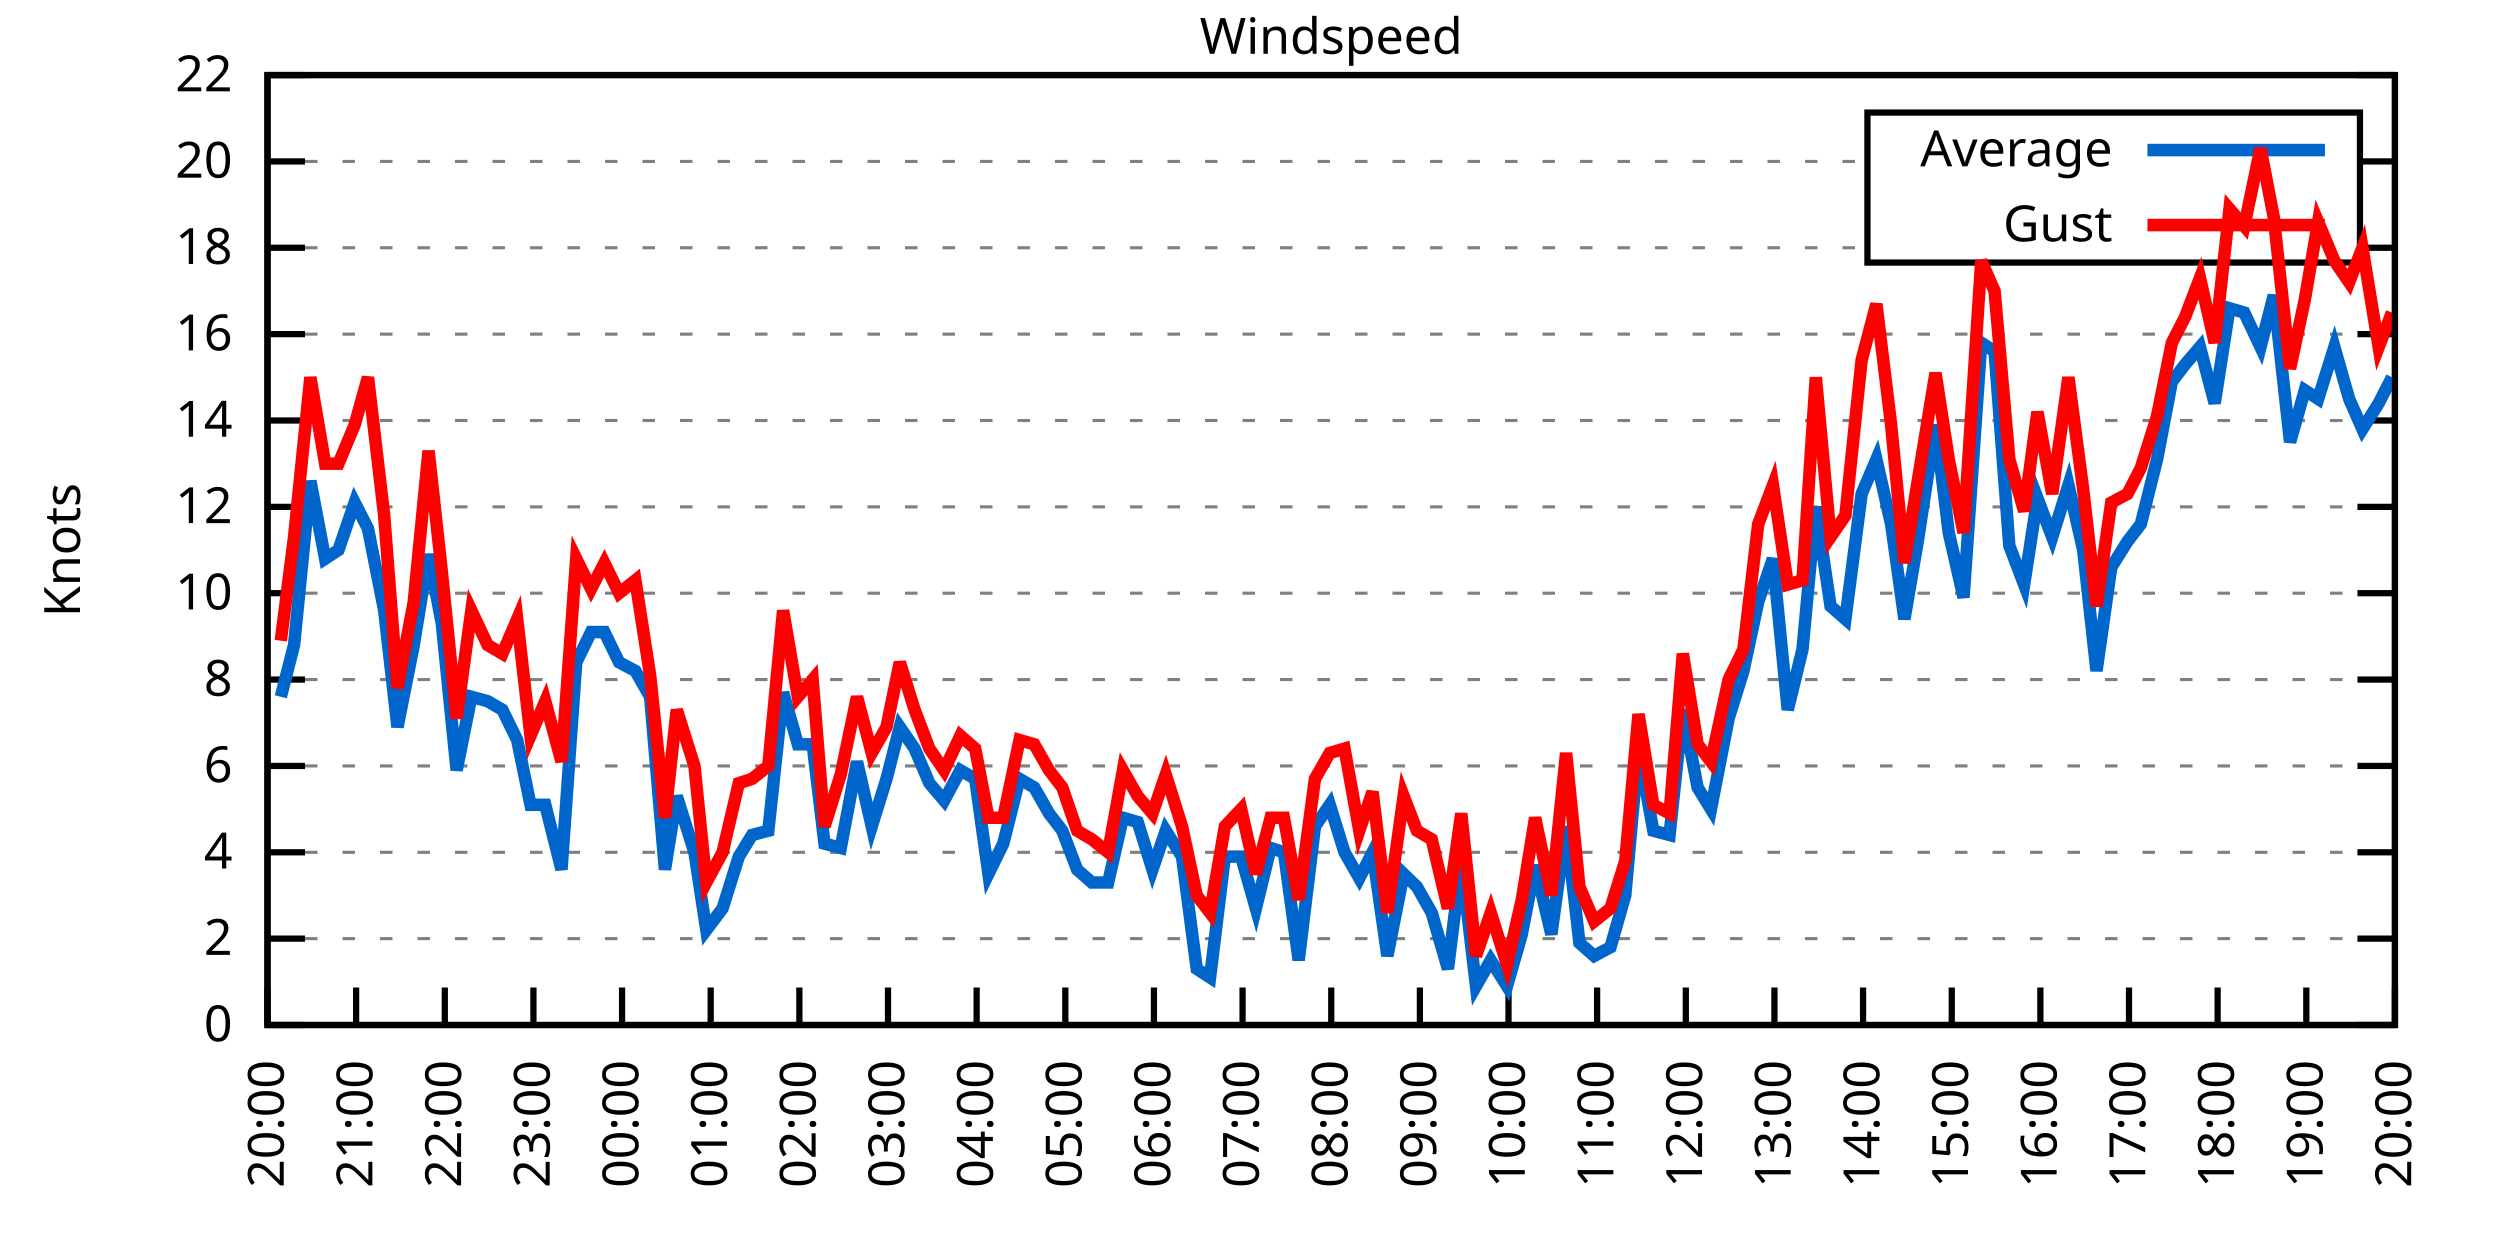
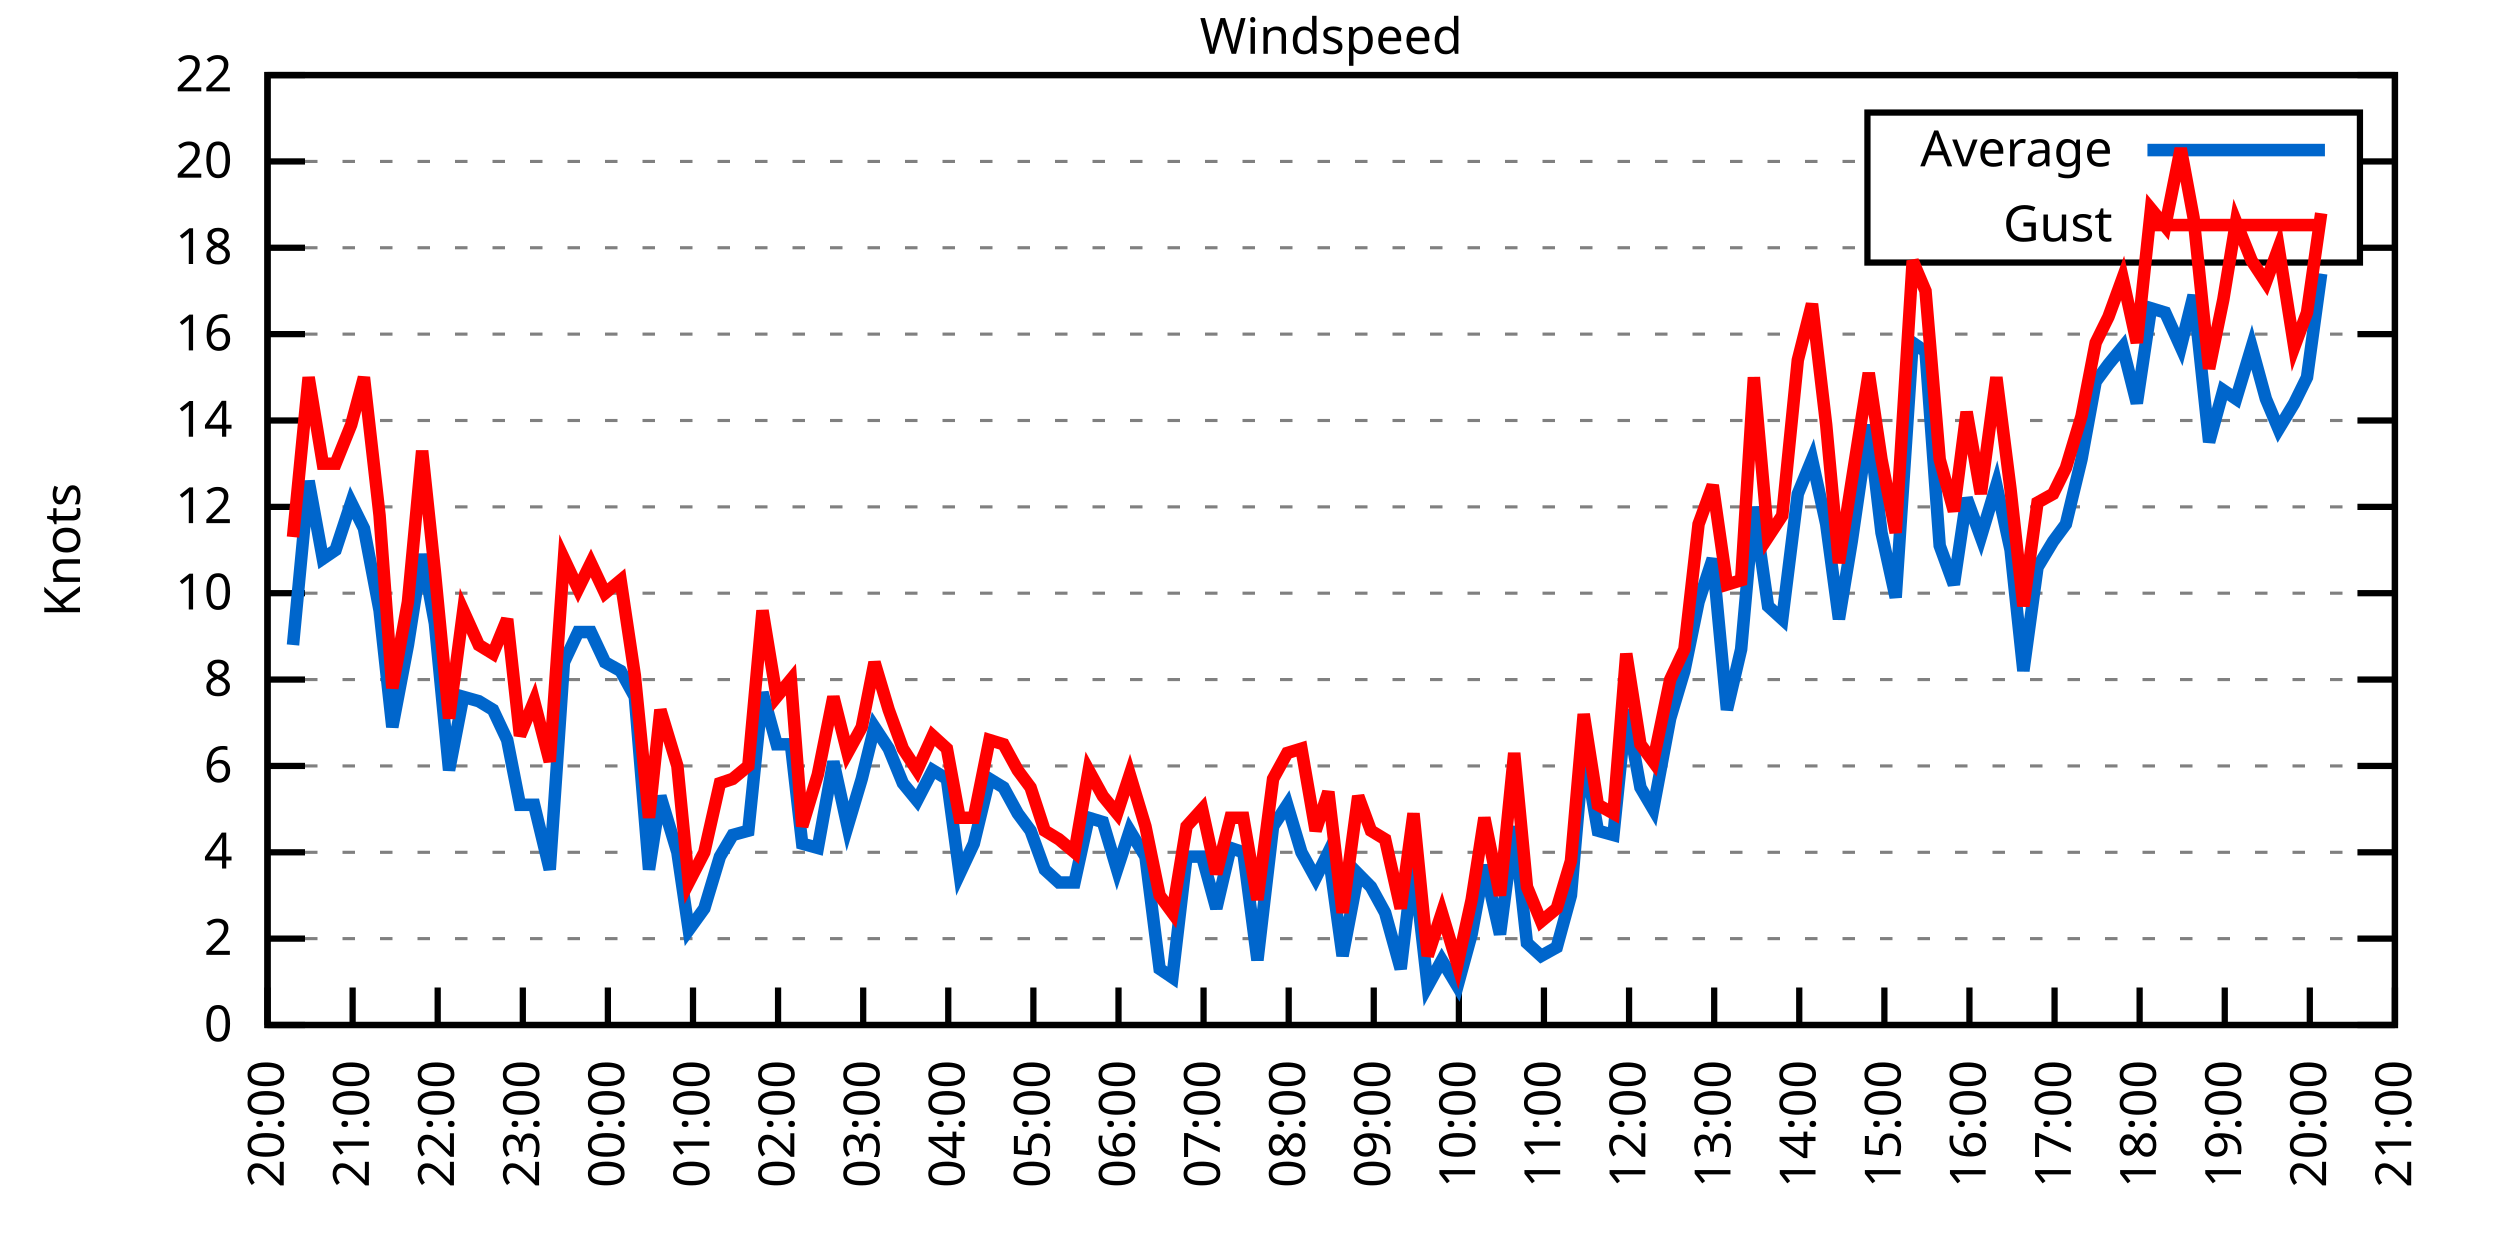
<svg xmlns="http://www.w3.org/2000/svg" xmlns:xlink="http://www.w3.org/1999/xlink" width="400" height="200" viewBox="0 0 400 200">
  <g id="gnuplot_canvas">
    <rect x="0" y="0" width="400" height="200" fill="none" />
    <defs>
      <circle id="gpDot" r="0.5" stroke-width="0.5" stroke="currentColor" />
      <path id="gpPt0" stroke-width="0.333" stroke="currentColor" d="M-1,0 h2 M0,-1 v2" />
      <path id="gpPt1" stroke-width="0.333" stroke="currentColor" d="M-1,-1 L1,1 M1,-1 L-1,1" />
      <path id="gpPt2" stroke-width="0.333" stroke="currentColor" d="M-1,0 L1,0 M0,-1 L0,1 M-1,-1 L1,1 M-1,1 L1,-1" />
      <rect id="gpPt3" stroke-width="0.333" stroke="currentColor" x="-1" y="-1" width="2" height="2" />
      <rect id="gpPt4" stroke-width="0.333" stroke="currentColor" fill="currentColor" x="-1" y="-1" width="2" height="2" />
      <circle id="gpPt5" stroke-width="0.333" stroke="currentColor" cx="0" cy="0" r="1" />
      <use xlink:href="#gpPt5" id="gpPt6" fill="currentColor" stroke="none" />
      <path id="gpPt7" stroke-width="0.333" stroke="currentColor" d="M0,-1.33 L-1.33,0.67 L1.33,0.67 z" />
      <use xlink:href="#gpPt7" id="gpPt8" fill="currentColor" stroke="none" />
      <use xlink:href="#gpPt7" id="gpPt9" stroke="currentColor" transform="rotate(180)" />
      <use xlink:href="#gpPt9" id="gpPt10" fill="currentColor" stroke="none" />
      <use xlink:href="#gpPt3" id="gpPt11" stroke="currentColor" transform="rotate(45)" />
      <use xlink:href="#gpPt11" id="gpPt12" fill="currentColor" stroke="none" />
      <path id="gpPt13" stroke-width="0.333" stroke="currentColor" d="M0,1.330 L1.265,0.411 L0.782,-1.067 L-0.782,-1.076 L-1.265,0.411 z" />
      <use xlink:href="#gpPt13" id="gpPt14" fill="currentColor" stroke="none" />
      <filter id="textbox" filterUnits="objectBoundingBox" x="0" y="0" height="1" width="1">
        <feFlood flood-color="white" flood-opacity="1" result="bgnd" />
        <feComposite in="SourceGraphic" in2="bgnd" operator="atop" />
      </filter>
      <filter id="greybox" filterUnits="objectBoundingBox" x="0" y="0" height="1" width="1">
        <feFlood flood-color="lightgrey" flood-opacity="1" result="grey" />
        <feComposite in="SourceGraphic" in2="grey" operator="atop" />
      </filter>
    </defs>
    <g fill="none" color="white" stroke="currentColor" stroke-width="1.00" stroke-linecap="butt" stroke-linejoin="miter">
</g>
    <g fill="none" color="black" stroke="currentColor" stroke-width="1.00" stroke-linecap="butt" stroke-linejoin="miter">
      <g stroke="none" shape-rendering="crispEdges">
        <polygon fill="rgb(255, 255, 255)" points="42.80,164.00 383.18,164.00 383.18,12.02 42.80,12.02 " />
      </g>
    </g>
    <g fill="none" color="black" stroke="currentColor" stroke-width="1.00" stroke-linecap="butt" stroke-linejoin="miter">
</g>
    <g fill="none" color="black" stroke="black" stroke-width="0.50" stroke-linecap="butt" stroke-linejoin="miter">
</g>
    <g fill="none" color="gray" stroke="currentColor" stroke-width="0.50" stroke-linecap="butt" stroke-linejoin="miter">
      <path stroke="gray" stroke-dasharray="2,4" class="gridline" d="M42.80,164.00 L383.19,164.00  " />
    </g>
    <g fill="none" color="gray" stroke="gray" stroke-width="1.00" stroke-linecap="butt" stroke-linejoin="miter">
</g>
    <g fill="none" color="black" stroke="currentColor" stroke-width="1.00" stroke-linecap="butt" stroke-linejoin="miter">
      <path stroke="black" d="M42.80,164.00 L48.80,164.00 M383.19,164.00 L377.19,164.00  " />
      <g transform="translate(37.20,166.60)" stroke="none" fill="black" font-family="Sans" font-size="8.00" text-anchor="end">
        <text>
          <tspan font-family="Sans"> 0</tspan>
        </text>
      </g>
    </g>
    <g fill="none" color="black" stroke="currentColor" stroke-width="1.00" stroke-linecap="butt" stroke-linejoin="miter">
</g>
    <g fill="none" color="black" stroke="black" stroke-width="0.50" stroke-linecap="butt" stroke-linejoin="miter">
</g>
    <g fill="none" color="gray" stroke="currentColor" stroke-width="0.50" stroke-linecap="butt" stroke-linejoin="miter">
      <path stroke="gray" stroke-dasharray="2,4" class="gridline" d="M42.80,150.18 L383.19,150.18  " />
    </g>
    <g fill="none" color="gray" stroke="gray" stroke-width="1.00" stroke-linecap="butt" stroke-linejoin="miter">
</g>
    <g fill="none" color="black" stroke="currentColor" stroke-width="1.00" stroke-linecap="butt" stroke-linejoin="miter">
      <path stroke="black" d="M42.80,150.18 L48.80,150.18 M383.19,150.18 L377.19,150.18  " />
      <g transform="translate(37.20,152.78)" stroke="none" fill="black" font-family="Sans" font-size="8.00" text-anchor="end">
        <text>
          <tspan font-family="Sans"> 2</tspan>
        </text>
      </g>
    </g>
    <g fill="none" color="black" stroke="currentColor" stroke-width="1.00" stroke-linecap="butt" stroke-linejoin="miter">
</g>
    <g fill="none" color="black" stroke="black" stroke-width="0.50" stroke-linecap="butt" stroke-linejoin="miter">
</g>
    <g fill="none" color="gray" stroke="currentColor" stroke-width="0.50" stroke-linecap="butt" stroke-linejoin="miter">
      <path stroke="gray" stroke-dasharray="2,4" class="gridline" d="M42.80,136.37 L383.19,136.37  " />
    </g>
    <g fill="none" color="gray" stroke="gray" stroke-width="1.00" stroke-linecap="butt" stroke-linejoin="miter">
</g>
    <g fill="none" color="black" stroke="currentColor" stroke-width="1.00" stroke-linecap="butt" stroke-linejoin="miter">
      <path stroke="black" d="M42.80,136.37 L48.80,136.37 M383.19,136.37 L377.19,136.37  " />
      <g transform="translate(37.20,138.97)" stroke="none" fill="black" font-family="Sans" font-size="8.00" text-anchor="end">
        <text>
          <tspan font-family="Sans"> 4</tspan>
        </text>
      </g>
    </g>
    <g fill="none" color="black" stroke="currentColor" stroke-width="1.00" stroke-linecap="butt" stroke-linejoin="miter">
</g>
    <g fill="none" color="black" stroke="black" stroke-width="0.50" stroke-linecap="butt" stroke-linejoin="miter">
</g>
    <g fill="none" color="gray" stroke="currentColor" stroke-width="0.50" stroke-linecap="butt" stroke-linejoin="miter">
      <path stroke="gray" stroke-dasharray="2,4" class="gridline" d="M42.80,122.55 L383.19,122.55  " />
    </g>
    <g fill="none" color="gray" stroke="gray" stroke-width="1.00" stroke-linecap="butt" stroke-linejoin="miter">
</g>
    <g fill="none" color="black" stroke="currentColor" stroke-width="1.00" stroke-linecap="butt" stroke-linejoin="miter">
      <path stroke="black" d="M42.80,122.55 L48.80,122.55 M383.19,122.55 L377.19,122.55  " />
      <g transform="translate(37.20,125.15)" stroke="none" fill="black" font-family="Sans" font-size="8.00" text-anchor="end">
        <text>
          <tspan font-family="Sans"> 6</tspan>
        </text>
      </g>
    </g>
    <g fill="none" color="black" stroke="currentColor" stroke-width="1.00" stroke-linecap="butt" stroke-linejoin="miter">
</g>
    <g fill="none" color="black" stroke="black" stroke-width="0.50" stroke-linecap="butt" stroke-linejoin="miter">
</g>
    <g fill="none" color="gray" stroke="currentColor" stroke-width="0.50" stroke-linecap="butt" stroke-linejoin="miter">
      <path stroke="gray" stroke-dasharray="2,4" class="gridline" d="M42.80,108.73 L383.19,108.73  " />
    </g>
    <g fill="none" color="gray" stroke="gray" stroke-width="1.00" stroke-linecap="butt" stroke-linejoin="miter">
</g>
    <g fill="none" color="black" stroke="currentColor" stroke-width="1.00" stroke-linecap="butt" stroke-linejoin="miter">
      <path stroke="black" d="M42.80,108.73 L48.80,108.73 M383.19,108.73 L377.19,108.73  " />
      <g transform="translate(37.20,111.33)" stroke="none" fill="black" font-family="Sans" font-size="8.00" text-anchor="end">
        <text>
          <tspan font-family="Sans"> 8</tspan>
        </text>
      </g>
    </g>
    <g fill="none" color="black" stroke="currentColor" stroke-width="1.00" stroke-linecap="butt" stroke-linejoin="miter">
</g>
    <g fill="none" color="black" stroke="black" stroke-width="0.50" stroke-linecap="butt" stroke-linejoin="miter">
</g>
    <g fill="none" color="gray" stroke="currentColor" stroke-width="0.50" stroke-linecap="butt" stroke-linejoin="miter">
      <path stroke="gray" stroke-dasharray="2,4" class="gridline" d="M42.80,94.91 L383.19,94.91  " />
    </g>
    <g fill="none" color="gray" stroke="gray" stroke-width="1.00" stroke-linecap="butt" stroke-linejoin="miter">
</g>
    <g fill="none" color="black" stroke="currentColor" stroke-width="1.00" stroke-linecap="butt" stroke-linejoin="miter">
      <path stroke="black" d="M42.80,94.91 L48.80,94.91 M383.19,94.91 L377.19,94.91  " />
      <g transform="translate(37.20,97.51)" stroke="none" fill="black" font-family="Sans" font-size="8.00" text-anchor="end">
        <text>
          <tspan font-family="Sans"> 10</tspan>
        </text>
      </g>
    </g>
    <g fill="none" color="black" stroke="currentColor" stroke-width="1.00" stroke-linecap="butt" stroke-linejoin="miter">
</g>
    <g fill="none" color="black" stroke="black" stroke-width="0.50" stroke-linecap="butt" stroke-linejoin="miter">
</g>
    <g fill="none" color="gray" stroke="currentColor" stroke-width="0.50" stroke-linecap="butt" stroke-linejoin="miter">
      <path stroke="gray" stroke-dasharray="2,4" class="gridline" d="M42.80,81.10 L383.19,81.10  " />
    </g>
    <g fill="none" color="gray" stroke="gray" stroke-width="1.00" stroke-linecap="butt" stroke-linejoin="miter">
</g>
    <g fill="none" color="black" stroke="currentColor" stroke-width="1.00" stroke-linecap="butt" stroke-linejoin="miter">
      <path stroke="black" d="M42.80,81.10 L48.80,81.10 M383.19,81.10 L377.19,81.10  " />
      <g transform="translate(37.20,83.70)" stroke="none" fill="black" font-family="Sans" font-size="8.00" text-anchor="end">
        <text>
          <tspan font-family="Sans"> 12</tspan>
        </text>
      </g>
    </g>
    <g fill="none" color="black" stroke="currentColor" stroke-width="1.00" stroke-linecap="butt" stroke-linejoin="miter">
</g>
    <g fill="none" color="black" stroke="black" stroke-width="0.50" stroke-linecap="butt" stroke-linejoin="miter">
</g>
    <g fill="none" color="gray" stroke="currentColor" stroke-width="0.50" stroke-linecap="butt" stroke-linejoin="miter">
      <path stroke="gray" stroke-dasharray="2,4" class="gridline" d="M42.80,67.28 L383.19,67.28  " />
    </g>
    <g fill="none" color="gray" stroke="gray" stroke-width="1.00" stroke-linecap="butt" stroke-linejoin="miter">
</g>
    <g fill="none" color="black" stroke="currentColor" stroke-width="1.00" stroke-linecap="butt" stroke-linejoin="miter">
      <path stroke="black" d="M42.80,67.28 L48.80,67.28 M383.19,67.28 L377.19,67.28  " />
      <g transform="translate(37.20,69.88)" stroke="none" fill="black" font-family="Sans" font-size="8.00" text-anchor="end">
        <text>
          <tspan font-family="Sans"> 14</tspan>
        </text>
      </g>
    </g>
    <g fill="none" color="black" stroke="currentColor" stroke-width="1.00" stroke-linecap="butt" stroke-linejoin="miter">
</g>
    <g fill="none" color="black" stroke="black" stroke-width="0.50" stroke-linecap="butt" stroke-linejoin="miter">
</g>
    <g fill="none" color="gray" stroke="currentColor" stroke-width="0.50" stroke-linecap="butt" stroke-linejoin="miter">
      <path stroke="gray" stroke-dasharray="2,4" class="gridline" d="M42.80,53.46 L383.19,53.46  " />
    </g>
    <g fill="none" color="gray" stroke="gray" stroke-width="1.00" stroke-linecap="butt" stroke-linejoin="miter">
</g>
    <g fill="none" color="black" stroke="currentColor" stroke-width="1.00" stroke-linecap="butt" stroke-linejoin="miter">
      <path stroke="black" d="M42.80,53.46 L48.80,53.46 M383.19,53.46 L377.19,53.46  " />
      <g transform="translate(37.20,56.06)" stroke="none" fill="black" font-family="Sans" font-size="8.00" text-anchor="end">
        <text>
          <tspan font-family="Sans"> 16</tspan>
        </text>
      </g>
    </g>
    <g fill="none" color="black" stroke="currentColor" stroke-width="1.00" stroke-linecap="butt" stroke-linejoin="miter">
</g>
    <g fill="none" color="black" stroke="black" stroke-width="0.50" stroke-linecap="butt" stroke-linejoin="miter">
</g>
    <g fill="none" color="gray" stroke="currentColor" stroke-width="0.50" stroke-linecap="butt" stroke-linejoin="miter">
      <path stroke="gray" stroke-dasharray="2,4" class="gridline" d="M42.80,39.64 L298.79,39.64 M377.59,39.64 L383.19,39.64  " />
    </g>
    <g fill="none" color="gray" stroke="gray" stroke-width="1.00" stroke-linecap="butt" stroke-linejoin="miter">
</g>
    <g fill="none" color="black" stroke="currentColor" stroke-width="1.00" stroke-linecap="butt" stroke-linejoin="miter">
      <path stroke="black" d="M42.80,39.64 L48.80,39.64 M383.19,39.64 L377.19,39.64  " />
      <g transform="translate(37.20,42.24)" stroke="none" fill="black" font-family="Sans" font-size="8.00" text-anchor="end">
        <text>
          <tspan font-family="Sans"> 18</tspan>
        </text>
      </g>
    </g>
    <g fill="none" color="black" stroke="currentColor" stroke-width="1.00" stroke-linecap="butt" stroke-linejoin="miter">
</g>
    <g fill="none" color="black" stroke="black" stroke-width="0.50" stroke-linecap="butt" stroke-linejoin="miter">
</g>
    <g fill="none" color="gray" stroke="currentColor" stroke-width="0.50" stroke-linecap="butt" stroke-linejoin="miter">
      <path stroke="gray" stroke-dasharray="2,4" class="gridline" d="M42.80,25.83 L298.79,25.83 M377.59,25.83 L383.19,25.83  " />
    </g>
    <g fill="none" color="gray" stroke="gray" stroke-width="1.00" stroke-linecap="butt" stroke-linejoin="miter">
</g>
    <g fill="none" color="black" stroke="currentColor" stroke-width="1.00" stroke-linecap="butt" stroke-linejoin="miter">
      <path stroke="black" d="M42.80,25.83 L48.80,25.83 M383.19,25.83 L377.19,25.83  " />
      <g transform="translate(37.20,28.43)" stroke="none" fill="black" font-family="Sans" font-size="8.00" text-anchor="end">
        <text>
          <tspan font-family="Sans"> 20</tspan>
        </text>
      </g>
    </g>
    <g fill="none" color="black" stroke="currentColor" stroke-width="1.00" stroke-linecap="butt" stroke-linejoin="miter">
</g>
    <g fill="none" color="black" stroke="black" stroke-width="0.50" stroke-linecap="butt" stroke-linejoin="miter">
</g>
    <g fill="none" color="gray" stroke="currentColor" stroke-width="0.50" stroke-linecap="butt" stroke-linejoin="miter">
      <path stroke="gray" stroke-dasharray="2,4" class="gridline" d="M42.80,12.01 L383.19,12.01  " />
    </g>
    <g fill="none" color="gray" stroke="gray" stroke-width="1.00" stroke-linecap="butt" stroke-linejoin="miter">
</g>
    <g fill="none" color="black" stroke="currentColor" stroke-width="1.00" stroke-linecap="butt" stroke-linejoin="miter">
      <path stroke="black" d="M42.80,12.01 L48.80,12.01 M383.19,12.01 L377.19,12.01  " />
      <g transform="translate(37.20,14.61)" stroke="none" fill="black" font-family="Sans" font-size="8.00" text-anchor="end">
        <text>
          <tspan font-family="Sans"> 22</tspan>
        </text>
      </g>
    </g>
    <g fill="none" color="black" stroke="currentColor" stroke-width="1.00" stroke-linecap="butt" stroke-linejoin="miter">
      <path stroke="black" d="M42.80,164.00 L42.80,158.00  " />
      <g transform="translate(45.40,169.60) rotate(270.00)" stroke="none" fill="black" font-family="Sans" font-size="8.00" text-anchor="end">
        <text>
          <tspan font-family="Sans">20:00</tspan>
        </text>
      </g>
    </g>
    <g fill="none" color="black" stroke="currentColor" stroke-width="1.00" stroke-linecap="butt" stroke-linejoin="miter">
-       <path stroke="black" d="M56.98,164.00 L56.98,158.00  " />
-       <g transform="translate(59.58,169.60) rotate(270.00)" stroke="none" fill="black" font-family="Sans" font-size="8.00" text-anchor="end">
+       <path stroke="black" d="M56.42,164.00 L56.42,158.00  " />
+       <g transform="translate(59.02,169.60) rotate(270.00)" stroke="none" fill="black" font-family="Sans" font-size="8.00" text-anchor="end">
        <text>
          <tspan font-family="Sans">21:00</tspan>
        </text>
      </g>
    </g>
    <g fill="none" color="black" stroke="currentColor" stroke-width="1.00" stroke-linecap="butt" stroke-linejoin="miter">
-       <path stroke="black" d="M71.17,164.00 L71.17,158.00  " />
-       <g transform="translate(73.77,169.60) rotate(270.00)" stroke="none" fill="black" font-family="Sans" font-size="8.00" text-anchor="end">
+       <path stroke="black" d="M70.03,164.00 L70.03,158.00  " />
+       <g transform="translate(72.63,169.60) rotate(270.00)" stroke="none" fill="black" font-family="Sans" font-size="8.00" text-anchor="end">
        <text>
          <tspan font-family="Sans">22:00</tspan>
        </text>
      </g>
    </g>
    <g fill="none" color="black" stroke="currentColor" stroke-width="1.00" stroke-linecap="butt" stroke-linejoin="miter">
-       <path stroke="black" d="M85.35,164.00 L85.35,158.00  " />
-       <g transform="translate(87.95,169.60) rotate(270.00)" stroke="none" fill="black" font-family="Sans" font-size="8.00" text-anchor="end">
+       <path stroke="black" d="M83.65,164.00 L83.65,158.00  " />
+       <g transform="translate(86.25,169.60) rotate(270.00)" stroke="none" fill="black" font-family="Sans" font-size="8.00" text-anchor="end">
        <text>
          <tspan font-family="Sans">23:00</tspan>
        </text>
      </g>
    </g>
    <g fill="none" color="black" stroke="currentColor" stroke-width="1.00" stroke-linecap="butt" stroke-linejoin="miter">
-       <path stroke="black" d="M99.53,164.00 L99.53,158.00  " />
-       <g transform="translate(102.13,169.60) rotate(270.00)" stroke="none" fill="black" font-family="Sans" font-size="8.00" text-anchor="end">
+       <path stroke="black" d="M97.26,164.00 L97.26,158.00  " />
+       <g transform="translate(99.86,169.60) rotate(270.00)" stroke="none" fill="black" font-family="Sans" font-size="8.00" text-anchor="end">
        <text>
          <tspan font-family="Sans">00:00</tspan>
        </text>
      </g>
    </g>
    <g fill="none" color="black" stroke="currentColor" stroke-width="1.00" stroke-linecap="butt" stroke-linejoin="miter">
-       <path stroke="black" d="M113.71,164.00 L113.71,158.00  " />
-       <g transform="translate(116.31,169.60) rotate(270.00)" stroke="none" fill="black" font-family="Sans" font-size="8.00" text-anchor="end">
+       <path stroke="black" d="M110.88,164.00 L110.88,158.00  " />
+       <g transform="translate(113.48,169.60) rotate(270.00)" stroke="none" fill="black" font-family="Sans" font-size="8.00" text-anchor="end">
        <text>
          <tspan font-family="Sans">01:00</tspan>
        </text>
      </g>
    </g>
    <g fill="none" color="black" stroke="currentColor" stroke-width="1.00" stroke-linecap="butt" stroke-linejoin="miter">
-       <path stroke="black" d="M127.90,164.00 L127.90,158.00  " />
-       <g transform="translate(130.50,169.60) rotate(270.00)" stroke="none" fill="black" font-family="Sans" font-size="8.00" text-anchor="end">
+       <path stroke="black" d="M124.49,164.00 L124.49,158.00  " />
+       <g transform="translate(127.09,169.60) rotate(270.00)" stroke="none" fill="black" font-family="Sans" font-size="8.00" text-anchor="end">
        <text>
          <tspan font-family="Sans">02:00</tspan>
        </text>
      </g>
    </g>
    <g fill="none" color="black" stroke="currentColor" stroke-width="1.00" stroke-linecap="butt" stroke-linejoin="miter">
-       <path stroke="black" d="M142.08,164.00 L142.08,158.00  " />
-       <g transform="translate(144.68,169.60) rotate(270.00)" stroke="none" fill="black" font-family="Sans" font-size="8.00" text-anchor="end">
+       <path stroke="black" d="M138.11,164.00 L138.11,158.00  " />
+       <g transform="translate(140.71,169.60) rotate(270.00)" stroke="none" fill="black" font-family="Sans" font-size="8.00" text-anchor="end">
        <text>
          <tspan font-family="Sans">03:00</tspan>
        </text>
      </g>
    </g>
    <g fill="none" color="black" stroke="currentColor" stroke-width="1.00" stroke-linecap="butt" stroke-linejoin="miter">
-       <path stroke="black" d="M156.26,164.00 L156.26,158.00  " />
-       <g transform="translate(158.86,169.60) rotate(270.00)" stroke="none" fill="black" font-family="Sans" font-size="8.00" text-anchor="end">
+       <path stroke="black" d="M151.72,164.00 L151.72,158.00  " />
+       <g transform="translate(154.32,169.60) rotate(270.00)" stroke="none" fill="black" font-family="Sans" font-size="8.00" text-anchor="end">
        <text>
          <tspan font-family="Sans">04:00</tspan>
        </text>
      </g>
    </g>
    <g fill="none" color="black" stroke="currentColor" stroke-width="1.00" stroke-linecap="butt" stroke-linejoin="miter">
-       <path stroke="black" d="M170.45,164.00 L170.45,158.00  " />
-       <g transform="translate(173.05,169.60) rotate(270.00)" stroke="none" fill="black" font-family="Sans" font-size="8.00" text-anchor="end">
+       <path stroke="black" d="M165.34,164.00 L165.34,158.00  " />
+       <g transform="translate(167.94,169.60) rotate(270.00)" stroke="none" fill="black" font-family="Sans" font-size="8.00" text-anchor="end">
        <text>
          <tspan font-family="Sans">05:00</tspan>
        </text>
      </g>
    </g>
    <g fill="none" color="black" stroke="currentColor" stroke-width="1.00" stroke-linecap="butt" stroke-linejoin="miter">
-       <path stroke="black" d="M184.63,164.00 L184.63,158.00  " />
-       <g transform="translate(187.23,169.60) rotate(270.00)" stroke="none" fill="black" font-family="Sans" font-size="8.00" text-anchor="end">
+       <path stroke="black" d="M178.96,164.00 L178.96,158.00  " />
+       <g transform="translate(181.56,169.60) rotate(270.00)" stroke="none" fill="black" font-family="Sans" font-size="8.00" text-anchor="end">
        <text>
          <tspan font-family="Sans">06:00</tspan>
        </text>
      </g>
    </g>
    <g fill="none" color="black" stroke="currentColor" stroke-width="1.00" stroke-linecap="butt" stroke-linejoin="miter">
-       <path stroke="black" d="M198.81,164.00 L198.81,158.00  " />
-       <g transform="translate(201.41,169.60) rotate(270.00)" stroke="none" fill="black" font-family="Sans" font-size="8.00" text-anchor="end">
+       <path stroke="black" d="M192.57,164.00 L192.57,158.00  " />
+       <g transform="translate(195.17,169.60) rotate(270.00)" stroke="none" fill="black" font-family="Sans" font-size="8.00" text-anchor="end">
        <text>
          <tspan font-family="Sans">07:00</tspan>
        </text>
      </g>
    </g>
    <g fill="none" color="black" stroke="currentColor" stroke-width="1.00" stroke-linecap="butt" stroke-linejoin="miter">
-       <path stroke="black" d="M213.00,164.00 L213.00,158.00  " />
-       <g transform="translate(215.60,169.60) rotate(270.00)" stroke="none" fill="black" font-family="Sans" font-size="8.00" text-anchor="end">
+       <path stroke="black" d="M206.19,164.00 L206.19,158.00  " />
+       <g transform="translate(208.79,169.60) rotate(270.00)" stroke="none" fill="black" font-family="Sans" font-size="8.00" text-anchor="end">
        <text>
          <tspan font-family="Sans">08:00</tspan>
        </text>
      </g>
    </g>
    <g fill="none" color="black" stroke="currentColor" stroke-width="1.00" stroke-linecap="butt" stroke-linejoin="miter">
-       <path stroke="black" d="M227.18,164.00 L227.18,158.00  " />
-       <g transform="translate(229.78,169.60) rotate(270.00)" stroke="none" fill="black" font-family="Sans" font-size="8.00" text-anchor="end">
+       <path stroke="black" d="M219.80,164.00 L219.80,158.00  " />
+       <g transform="translate(222.40,169.60) rotate(270.00)" stroke="none" fill="black" font-family="Sans" font-size="8.00" text-anchor="end">
        <text>
          <tspan font-family="Sans">09:00</tspan>
        </text>
      </g>
    </g>
    <g fill="none" color="black" stroke="currentColor" stroke-width="1.00" stroke-linecap="butt" stroke-linejoin="miter">
-       <path stroke="black" d="M241.36,164.00 L241.36,158.00  " />
-       <g transform="translate(243.96,169.60) rotate(270.00)" stroke="none" fill="black" font-family="Sans" font-size="8.00" text-anchor="end">
+       <path stroke="black" d="M233.42,164.00 L233.42,158.00  " />
+       <g transform="translate(236.02,169.60) rotate(270.00)" stroke="none" fill="black" font-family="Sans" font-size="8.00" text-anchor="end">
        <text>
          <tspan font-family="Sans">10:00</tspan>
        </text>
      </g>
    </g>
    <g fill="none" color="black" stroke="currentColor" stroke-width="1.00" stroke-linecap="butt" stroke-linejoin="miter">
-       <path stroke="black" d="M255.54,164.00 L255.54,158.00  " />
-       <g transform="translate(258.14,169.60) rotate(270.00)" stroke="none" fill="black" font-family="Sans" font-size="8.00" text-anchor="end">
+       <path stroke="black" d="M247.03,164.00 L247.03,158.00  " />
+       <g transform="translate(249.63,169.60) rotate(270.00)" stroke="none" fill="black" font-family="Sans" font-size="8.00" text-anchor="end">
        <text>
          <tspan font-family="Sans">11:00</tspan>
        </text>
      </g>
    </g>
    <g fill="none" color="black" stroke="currentColor" stroke-width="1.00" stroke-linecap="butt" stroke-linejoin="miter">
-       <path stroke="black" d="M269.73,164.00 L269.73,158.00  " />
-       <g transform="translate(272.33,169.60) rotate(270.00)" stroke="none" fill="black" font-family="Sans" font-size="8.00" text-anchor="end">
+       <path stroke="black" d="M260.65,164.00 L260.65,158.00  " />
+       <g transform="translate(263.25,169.60) rotate(270.00)" stroke="none" fill="black" font-family="Sans" font-size="8.00" text-anchor="end">
        <text>
          <tspan font-family="Sans">12:00</tspan>
        </text>
      </g>
    </g>
    <g fill="none" color="black" stroke="currentColor" stroke-width="1.00" stroke-linecap="butt" stroke-linejoin="miter">
-       <path stroke="black" d="M283.91,164.00 L283.91,158.00  " />
-       <g transform="translate(286.51,169.60) rotate(270.00)" stroke="none" fill="black" font-family="Sans" font-size="8.00" text-anchor="end">
+       <path stroke="black" d="M274.27,164.00 L274.27,158.00  " />
+       <g transform="translate(276.87,169.60) rotate(270.00)" stroke="none" fill="black" font-family="Sans" font-size="8.00" text-anchor="end">
        <text>
          <tspan font-family="Sans">13:00</tspan>
        </text>
      </g>
    </g>
    <g fill="none" color="black" stroke="currentColor" stroke-width="1.00" stroke-linecap="butt" stroke-linejoin="miter">
-       <path stroke="black" d="M298.09,164.00 L298.09,158.00  " />
-       <g transform="translate(300.69,169.60) rotate(270.00)" stroke="none" fill="black" font-family="Sans" font-size="8.00" text-anchor="end">
+       <path stroke="black" d="M287.88,164.00 L287.88,158.00  " />
+       <g transform="translate(290.48,169.60) rotate(270.00)" stroke="none" fill="black" font-family="Sans" font-size="8.00" text-anchor="end">
        <text>
          <tspan font-family="Sans">14:00</tspan>
        </text>
      </g>
    </g>
    <g fill="none" color="black" stroke="currentColor" stroke-width="1.00" stroke-linecap="butt" stroke-linejoin="miter">
-       <path stroke="black" d="M312.28,164.00 L312.28,158.00  " />
-       <g transform="translate(314.88,169.60) rotate(270.00)" stroke="none" fill="black" font-family="Sans" font-size="8.00" text-anchor="end">
+       <path stroke="black" d="M301.50,164.00 L301.50,158.00  " />
+       <g transform="translate(304.10,169.60) rotate(270.00)" stroke="none" fill="black" font-family="Sans" font-size="8.00" text-anchor="end">
        <text>
          <tspan font-family="Sans">15:00</tspan>
        </text>
      </g>
    </g>
    <g fill="none" color="black" stroke="currentColor" stroke-width="1.00" stroke-linecap="butt" stroke-linejoin="miter">
-       <path stroke="black" d="M326.46,164.00 L326.46,158.00  " />
-       <g transform="translate(329.06,169.60) rotate(270.00)" stroke="none" fill="black" font-family="Sans" font-size="8.00" text-anchor="end">
+       <path stroke="black" d="M315.11,164.00 L315.11,158.00  " />
+       <g transform="translate(317.71,169.60) rotate(270.00)" stroke="none" fill="black" font-family="Sans" font-size="8.00" text-anchor="end">
        <text>
          <tspan font-family="Sans">16:00</tspan>
        </text>
      </g>
    </g>
    <g fill="none" color="black" stroke="currentColor" stroke-width="1.00" stroke-linecap="butt" stroke-linejoin="miter">
-       <path stroke="black" d="M340.64,164.00 L340.64,158.00  " />
-       <g transform="translate(343.24,169.60) rotate(270.00)" stroke="none" fill="black" font-family="Sans" font-size="8.00" text-anchor="end">
+       <path stroke="black" d="M328.73,164.00 L328.73,158.00  " />
+       <g transform="translate(331.33,169.60) rotate(270.00)" stroke="none" fill="black" font-family="Sans" font-size="8.00" text-anchor="end">
        <text>
          <tspan font-family="Sans">17:00</tspan>
        </text>
      </g>
    </g>
    <g fill="none" color="black" stroke="currentColor" stroke-width="1.00" stroke-linecap="butt" stroke-linejoin="miter">
-       <path stroke="black" d="M354.82,164.00 L354.82,158.00  " />
-       <g transform="translate(357.42,169.60) rotate(270.00)" stroke="none" fill="black" font-family="Sans" font-size="8.00" text-anchor="end">
+       <path stroke="black" d="M342.34,164.00 L342.34,158.00  " />
+       <g transform="translate(344.94,169.60) rotate(270.00)" stroke="none" fill="black" font-family="Sans" font-size="8.00" text-anchor="end">
        <text>
          <tspan font-family="Sans">18:00</tspan>
        </text>
      </g>
    </g>
    <g fill="none" color="black" stroke="currentColor" stroke-width="1.00" stroke-linecap="butt" stroke-linejoin="miter">
-       <path stroke="black" d="M369.01,164.00 L369.01,158.00  " />
-       <g transform="translate(371.61,169.60) rotate(270.00)" stroke="none" fill="black" font-family="Sans" font-size="8.00" text-anchor="end">
+       <path stroke="black" d="M355.96,164.00 L355.96,158.00  " />
+       <g transform="translate(358.56,169.60) rotate(270.00)" stroke="none" fill="black" font-family="Sans" font-size="8.00" text-anchor="end">
        <text>
          <tspan font-family="Sans">19:00</tspan>
+         </text>
+       </g>
+     </g>
+     <g fill="none" color="black" stroke="currentColor" stroke-width="1.00" stroke-linecap="butt" stroke-linejoin="miter">
+       <path stroke="black" d="M369.57,164.00 L369.57,158.00  " />
+       <g transform="translate(372.17,169.60) rotate(270.00)" stroke="none" fill="black" font-family="Sans" font-size="8.00" text-anchor="end">
+         <text>
+           <tspan font-family="Sans">20:00</tspan>
        </text>
      </g>
    </g>
    <g fill="none" color="black" stroke="currentColor" stroke-width="1.00" stroke-linecap="butt" stroke-linejoin="miter">
      <path stroke="black" d="M383.19,164.00 L383.19,158.00  " />
      <g transform="translate(385.79,169.60) rotate(270.00)" stroke="none" fill="black" font-family="Sans" font-size="8.00" text-anchor="end">
        <text>
-           <tspan font-family="Sans">20:00</tspan>
+           <tspan font-family="Sans">21:00</tspan>
        </text>
      </g>
    </g>
    <g fill="none" color="black" stroke="currentColor" stroke-width="1.00" stroke-linecap="butt" stroke-linejoin="miter">
</g>
    <g fill="none" color="black" stroke="currentColor" stroke-width="1.00" stroke-linecap="butt" stroke-linejoin="miter">
      <path stroke="black" d="M42.80,12.01 L42.80,164.00 L383.19,164.00 L383.19,12.01 L42.80,12.01 Z  " />
    </g>
    <g fill="none" color="black" stroke="currentColor" stroke-width="1.00" stroke-linecap="butt" stroke-linejoin="miter">
</g>
    <g fill="none" color="black" stroke="currentColor" stroke-width="1.00" stroke-linecap="butt" stroke-linejoin="miter">
      <path stroke="black" d="M298.79,42.01 L298.79,18.01 L377.59,18.01 L377.59,42.01 L298.79,42.01 Z  " />
    </g>
    <g id="Windspeed_plot_1">
      <g fill="none" color="white" stroke="black" stroke-width="2.00" stroke-linecap="butt" stroke-linejoin="miter">
</g>
      <g fill="none" color="black" stroke="currentColor" stroke-width="2.00" stroke-linecap="butt" stroke-linejoin="miter">
        <g transform="translate(337.99,26.61)" stroke="none" fill="black" font-family="Sans" font-size="8.00" text-anchor="end">
          <text>
            <tspan font-family="Sans">Average</tspan>
          </text>
        </g>
      </g>
      <g fill="none" color="black" stroke="currentColor" stroke-width="2.00" stroke-linecap="butt" stroke-linejoin="miter">
-         <path stroke="rgb(  0, 102, 204)" d="M343.59,24.01 L371.99,24.01 M44.93,111.49 L47.05,103.20 L49.66,76.95 L52.02,89.39 L54.15,88.00 L56.75,80.41   L58.87,84.55 L61.47,97.68 L63.60,116.33 L66.20,103.20 L68.57,88.70 L70.69,99.75 L73.06,123.24 L75.42,111.49   L78.02,112.19 L80.38,113.57 L82.75,118.40 L84.88,128.77 L87.24,128.77 L89.84,139.13 L92.20,105.97 L94.57,101.13   L96.70,101.13 L99.06,105.97 L101.66,107.35 L104.02,111.49 L106.39,139.13 L108.28,127.38 L111.11,136.37 L113.01,148.80   L115.61,145.35 L118.21,137.06 L120.33,133.60 L122.93,132.91 L125.30,110.80 L127.66,119.09 L130.02,119.09 L131.92,134.98   L134.52,135.67 L137.12,121.86 L139.48,132.22 L141.84,124.62 L143.97,116.33 L146.34,119.78 L148.70,125.31 L151.06,128.08   L153.66,123.24 L156.03,124.62 L158.15,139.82 L160.52,134.98 L163.12,124.62 L165.48,126.00 L167.85,130.15 L169.97,132.91   L172.34,139.13 L174.70,141.20 L177.30,141.20 L179.67,130.84 L182.03,131.53 L184.39,139.13 L186.52,132.91 L189.12,137.06   L191.48,155.02 L193.61,156.40 L195.98,137.06 L198.58,137.06 L200.94,145.35 L203.30,135.67 L205.43,136.37 L207.79,153.64   L210.39,132.22 L212.76,128.77 L215.12,136.37 L217.49,140.51 L219.61,136.37 L221.98,152.95 L224.58,139.82 L226.71,141.89   L229.07,146.04 L231.67,155.02 L233.80,137.75 L236.16,157.78 L238.52,153.64 L241.12,157.78 L243.49,149.49 L245.62,138.44   L248.22,149.49 L250.58,132.22 L252.71,150.87 L255.07,152.95 L257.67,151.56 L260.04,143.27 L262.16,119.78 L264.53,132.91   L267.13,133.60 L269.25,113.57 L271.62,126.00 L273.75,129.46 L276.58,114.95 L278.95,107.35 L281.31,96.30 L283.67,89.39   L286.04,113.57 L288.40,103.89 L290.53,81.10 L292.89,96.99 L295.26,99.06 L297.86,79.02 L300.22,73.50 L302.58,83.86   L304.71,99.06 L306.84,86.62 L309.68,67.97 L311.80,85.24 L314.17,95.60 L317.00,54.84 L319.13,56.23 L321.49,87.31   L323.86,93.53 L325.99,79.71 L328.35,85.93 L330.95,77.64 L333.31,88.00 L335.44,107.35 L337.80,90.77 L340.40,86.62   L342.53,83.86 L345.13,73.50 L347.50,61.06 L349.62,58.30 L351.99,55.53 L354.35,64.52 L356.72,49.32 L359.08,50.01   L361.68,55.53 L363.81,47.24 L366.41,70.73 L368.77,62.44 L370.90,63.82 L373.50,55.53 L375.86,63.82 L377.99,68.66   L380.59,64.52 L382.72,60.37  " />
+         <path stroke="rgb(  0, 102, 204)" d="M343.59,24.01 L371.99,24.01 M46.88,103.20 L49.38,76.95 L51.65,89.39 L53.69,88.00 L56.19,80.41 L58.23,84.55   L60.73,97.68 L62.77,116.33 L65.27,103.20 L67.54,88.70 L69.58,99.75 L71.85,123.24 L74.12,111.49 L76.61,112.19   L78.88,113.57 L81.15,118.40 L83.19,128.77 L85.46,128.77 L87.96,139.13 L90.23,105.97 L92.50,101.13 L94.54,101.13   L96.81,105.97 L99.30,107.35 L101.57,111.49 L103.84,139.13 L105.66,127.38 L108.38,136.37 L110.20,148.80 L112.69,145.35   L115.19,137.06 L117.23,133.60 L119.73,132.91 L122.00,110.80 L124.27,119.09 L126.54,119.09 L128.35,134.98 L130.85,135.67   L133.34,121.86 L135.61,132.22 L137.88,124.62 L139.92,116.33 L142.19,119.78 L144.46,125.31 L146.73,128.08 L149.23,123.24   L151.50,124.62 L153.54,139.82 L155.81,134.98 L158.31,124.62 L160.57,126.00 L162.84,130.15 L164.89,132.91 L167.16,139.13   L169.43,141.20 L171.92,141.20 L174.19,130.84 L176.46,131.53 L178.73,139.13 L180.77,132.91 L183.27,137.06 L185.54,155.02   L187.58,156.40 L189.85,137.06 L192.34,137.06 L194.61,145.35 L196.88,135.67 L198.93,136.37 L201.19,153.64 L203.69,132.22   L205.96,128.77 L208.23,136.37 L210.50,140.51 L212.54,136.37 L214.81,152.95 L217.31,139.82 L219.35,141.89 L221.62,146.04   L224.11,155.02 L226.16,137.75 L228.43,157.78 L230.70,153.64 L233.19,157.78 L235.46,149.49 L237.50,138.44 L240.00,149.49   L242.27,132.22 L244.31,150.87 L246.58,152.95 L249.08,151.56 L251.35,143.27 L253.39,119.78 L255.66,132.91 L258.15,133.60   L260.20,113.57 L262.47,126.00 L264.51,129.46 L267.23,114.95 L269.50,107.35 L271.77,96.30 L274.04,89.39 L276.31,113.57   L278.58,103.89 L280.62,81.10 L282.89,96.99 L285.16,99.06 L287.65,79.02 L289.92,73.50 L292.19,83.86 L294.23,99.06   L296.28,86.62 L299.00,67.97 L301.04,85.24 L303.31,95.60 L306.03,54.84 L308.08,56.23 L310.35,87.31 L312.62,93.53   L314.66,79.71 L316.93,85.93 L319.42,77.64 L321.69,88.00 L323.74,107.35 L326.00,90.77 L328.50,86.62 L330.54,83.86   L333.04,73.50 L335.31,61.06 L337.35,58.30 L339.62,55.53 L341.89,64.52 L344.16,49.32 L346.43,50.01 L348.92,55.53   L350.97,47.24 L353.46,70.73 L355.73,62.44 L357.77,63.82 L360.27,55.53 L362.54,63.82 L364.58,68.66 L367.08,64.52   L369.12,60.37 L371.39,43.79  " />
      </g>
    </g>
    <g id="Windspeed_plot_2">
      <g fill="none" color="black" stroke="currentColor" stroke-width="2.00" stroke-linecap="butt" stroke-linejoin="miter">
        <g transform="translate(337.99,38.61)" stroke="none" fill="black" font-family="Sans" font-size="8.00" text-anchor="end">
          <text>
            <tspan font-family="Sans">Gust</tspan>
          </text>
        </g>
      </g>
      <g fill="none" color="black" stroke="currentColor" stroke-width="2.00" stroke-linecap="butt" stroke-linejoin="miter">
-         <path stroke="rgb(255,   0,   0)" d="M343.59,36.01 L371.99,36.01 M44.93,102.51 L47.05,85.93 L49.66,60.37 L52.02,74.19 L54.15,74.19 L56.75,67.97   L58.87,60.37 L61.47,82.48 L63.60,110.11 L66.20,96.30 L68.57,72.12 L70.69,91.46 L73.06,114.95 L75.42,97.68   L78.02,103.20 L80.38,104.59 L82.75,99.06 L84.88,117.71 L87.24,112.19 L89.84,121.86 L92.20,89.39 L94.57,94.22   L96.70,90.08 L99.06,94.91 L101.66,92.84 L104.02,108.04 L106.39,130.84 L108.28,113.57 L111.11,122.55 L113.01,141.20   L115.61,136.37 L118.21,125.31 L120.33,124.62 L122.93,122.55 L125.30,97.68 L127.66,111.49 L130.02,108.73 L131.92,132.22   L134.52,123.93 L137.12,111.49 L139.48,120.48 L141.84,116.33 L143.97,105.97 L146.34,113.57 L148.70,119.78 L151.06,123.24   L153.66,117.71 L156.03,119.78 L158.15,130.84 L160.52,130.84 L163.12,118.40 L165.48,119.09 L167.85,123.24 L169.97,126.00   L172.34,132.91 L174.70,134.29 L177.30,136.37 L179.67,123.24 L182.03,127.38 L184.39,130.15 L186.52,123.93 L189.12,132.22   L191.48,143.27 L193.61,146.04 L195.98,132.22 L198.58,129.46 L200.94,139.82 L203.30,130.84 L205.43,130.84 L207.79,143.96   L210.39,124.62 L212.76,120.48 L215.12,119.78 L217.49,132.91 L219.61,126.69 L221.98,146.04 L224.58,127.38 L226.71,132.91   L229.07,134.29 L231.67,145.35 L233.80,130.15 L236.16,152.95 L238.52,146.04 L241.12,154.33 L243.49,143.96 L245.62,130.84   L248.22,143.27 L250.58,120.48 L252.71,141.89 L255.07,147.42 L257.67,145.35 L260.04,137.75 L262.16,114.26 L264.53,128.77   L267.13,130.15 L269.25,104.59 L271.62,119.09 L273.75,121.86 L276.58,108.73 L278.95,103.89 L281.31,83.86 L283.67,77.64   L286.04,93.53 L288.40,92.84 L290.53,60.37 L292.89,85.93 L295.26,82.48 L297.86,57.61 L300.22,48.63 L302.58,67.97   L304.71,90.08 L306.84,76.95 L309.68,59.68 L311.80,73.50 L314.17,85.24 L317.00,41.72 L319.13,46.55 L321.49,73.50   L323.86,81.79 L325.99,65.90 L328.35,79.02 L330.95,60.37 L333.31,78.33 L335.44,96.99 L337.80,80.41 L340.40,79.02   L342.53,74.88 L345.13,66.59 L347.50,54.84 L349.62,50.70 L351.99,44.48 L354.35,54.84 L356.72,33.43 L359.08,36.19   L361.68,23.75 L363.81,34.81 L366.41,58.99 L368.77,47.93 L370.90,35.50 L373.50,41.72 L375.86,45.17 L377.99,39.64   L380.59,55.53 L382.72,50.01  " />
+         <path stroke="rgb(255,   0,   0)" d="M343.59,36.01 L371.99,36.01 M46.88,85.93 L49.38,60.37 L51.65,74.19 L53.69,74.19 L56.19,67.97 L58.23,60.37   L60.73,82.48 L62.77,110.11 L65.27,96.30 L67.54,72.12 L69.58,91.46 L71.85,114.95 L74.12,97.68 L76.61,103.20   L78.88,104.59 L81.15,99.06 L83.19,117.71 L85.46,112.19 L87.96,121.86 L90.23,89.39 L92.50,94.22 L94.54,90.08   L96.81,94.91 L99.30,92.84 L101.57,108.04 L103.84,130.84 L105.66,113.57 L108.38,122.55 L110.20,141.20 L112.69,136.37   L115.19,125.31 L117.23,124.62 L119.73,122.55 L122.00,97.68 L124.27,111.49 L126.54,108.73 L128.35,132.22 L130.85,123.93   L133.34,111.49 L135.61,120.48 L137.88,116.33 L139.92,105.97 L142.19,113.57 L144.46,119.78 L146.73,123.24 L149.23,117.71   L151.50,119.78 L153.54,130.84 L155.81,130.84 L158.31,118.40 L160.57,119.09 L162.84,123.24 L164.89,126.00 L167.16,132.91   L169.43,134.29 L171.92,136.37 L174.19,123.24 L176.46,127.38 L178.73,130.15 L180.77,123.93 L183.27,132.22 L185.54,143.27   L187.58,146.04 L189.85,132.22 L192.34,129.46 L194.61,139.82 L196.88,130.84 L198.93,130.84 L201.19,143.96 L203.69,124.62   L205.96,120.48 L208.23,119.78 L210.50,132.91 L212.54,126.69 L214.81,146.04 L217.31,127.38 L219.35,132.91 L221.62,134.29   L224.11,145.35 L226.16,130.15 L228.43,152.95 L230.70,146.04 L233.19,154.33 L235.46,143.96 L237.50,130.84 L240.00,143.27   L242.27,120.48 L244.31,141.89 L246.58,147.42 L249.08,145.35 L251.35,137.75 L253.39,114.26 L255.66,128.77 L258.15,130.15   L260.20,104.59 L262.47,119.09 L264.51,121.86 L267.23,108.73 L269.50,103.89 L271.77,83.86 L274.04,77.64 L276.31,93.53   L278.58,92.84 L280.62,60.37 L282.89,85.93 L285.16,82.48 L287.65,57.61 L289.92,48.63 L292.19,67.97 L294.23,90.08   L296.28,76.95 L299.00,59.68 L301.04,73.50 L303.31,85.24 L306.03,41.72 L308.08,46.55 L310.35,73.50 L312.62,81.79   L314.66,65.90 L316.93,79.02 L319.42,60.37 L321.69,78.33 L323.74,96.99 L326.00,80.41 L328.50,79.02 L330.54,74.88   L333.04,66.59 L335.31,54.84 L337.35,50.70 L339.62,44.48 L341.89,54.84 L344.16,33.43 L346.43,36.19 L348.92,23.75   L350.97,34.81 L353.46,58.99 L355.73,47.93 L357.77,35.50 L360.27,41.72 L362.54,45.17 L364.58,39.64 L367.08,55.53   L369.12,50.01 L371.39,34.12  " />
      </g>
    </g>
    <g fill="none" color="black" stroke="currentColor" stroke-width="2.00" stroke-linecap="butt" stroke-linejoin="miter">
</g>
    <g fill="none" color="black" stroke="black" stroke-width="1.00" stroke-linecap="butt" stroke-linejoin="miter">
</g>
    <g fill="none" color="black" stroke="currentColor" stroke-width="1.00" stroke-linecap="butt" stroke-linejoin="miter">
      <path stroke="black" d="M42.80,12.01 L42.80,164.00 L383.19,164.00 L383.19,12.01 L42.80,12.01 Z  " />
      <g transform="translate(12.80,88.01) rotate(270.00)" stroke="none" fill="black" font-family="Sans" font-size="8.00" text-anchor="middle">
        <text>
          <tspan font-family="Sans">Knots</tspan>
        </text>
      </g>
    </g>
    <g fill="none" color="black" stroke="currentColor" stroke-width="1.00" stroke-linecap="butt" stroke-linejoin="miter">
</g>
    <g fill="none" color="black" stroke="currentColor" stroke-width="1.00" stroke-linecap="butt" stroke-linejoin="miter">
      <g transform="translate(212.99,8.61)" stroke="none" fill="black" font-family="Sans" font-size="8.00" text-anchor="middle">
        <text>
          <tspan font-family="Sans">Windspeed</tspan>
        </text>
      </g>
    </g>
    <g fill="none" color="black" stroke="currentColor" stroke-width="1.00" stroke-linecap="butt" stroke-linejoin="miter">
</g>
  </g>
</svg>
